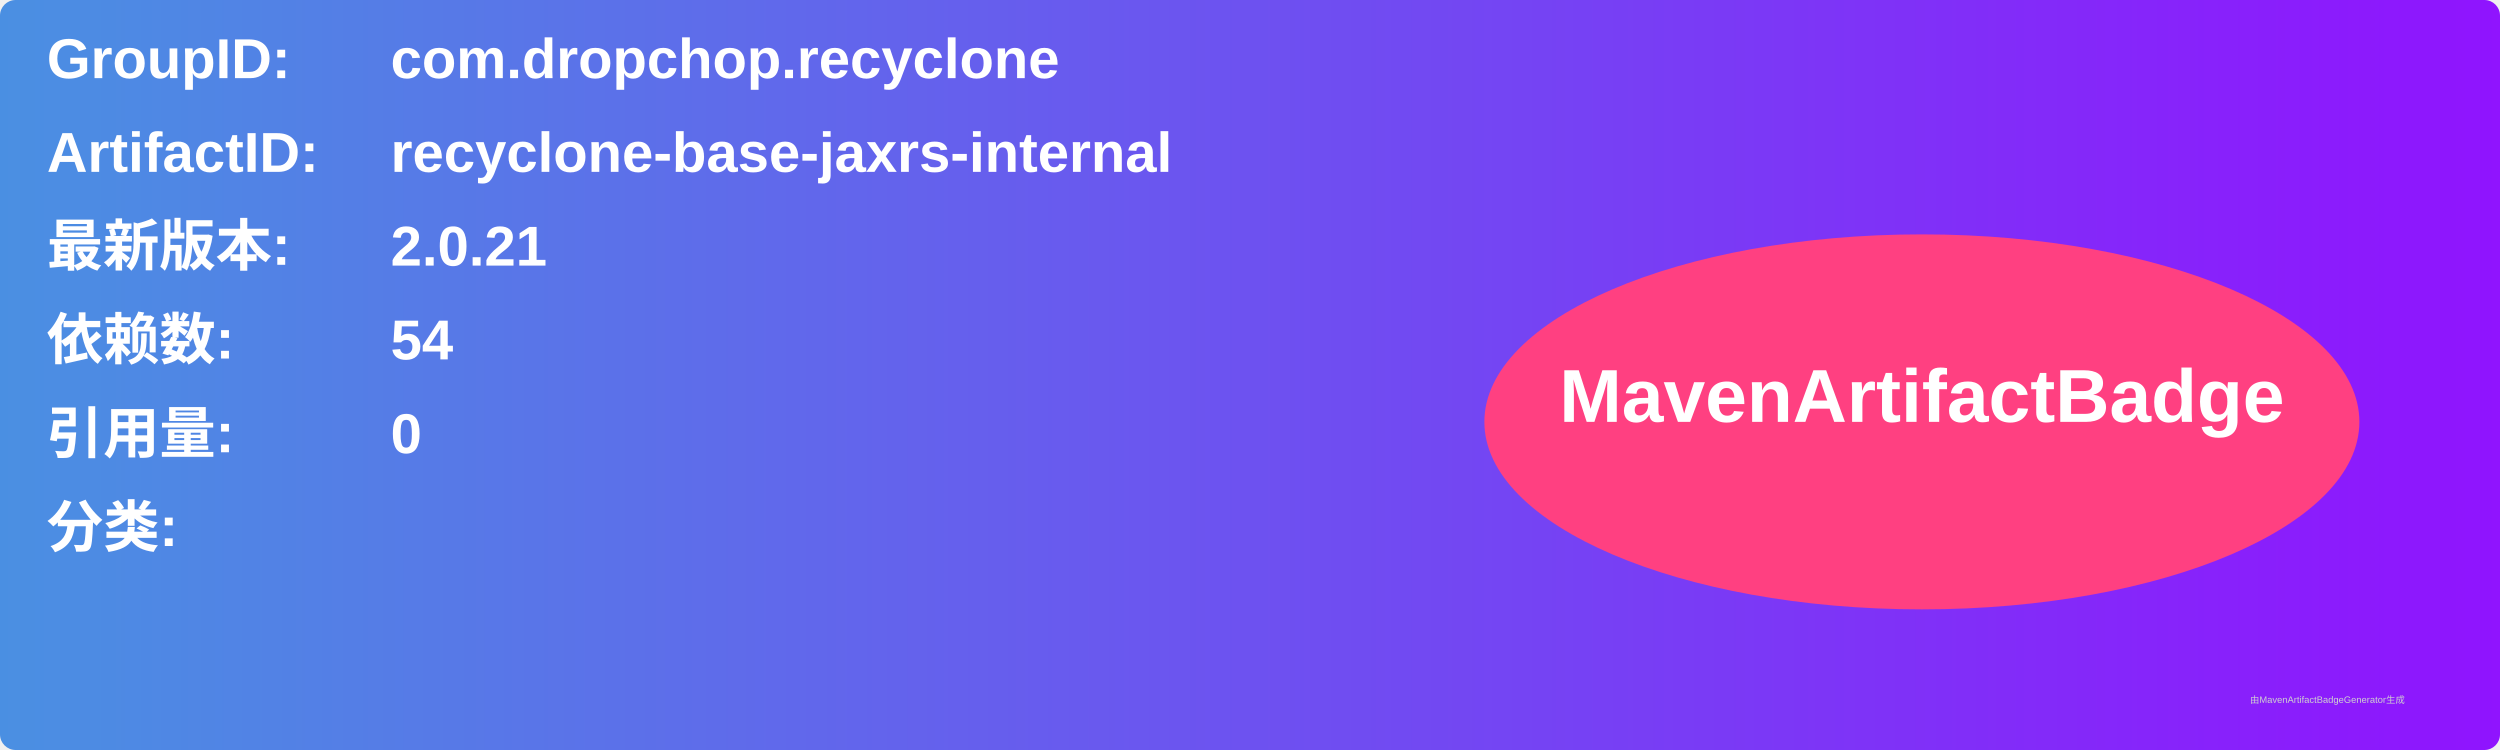
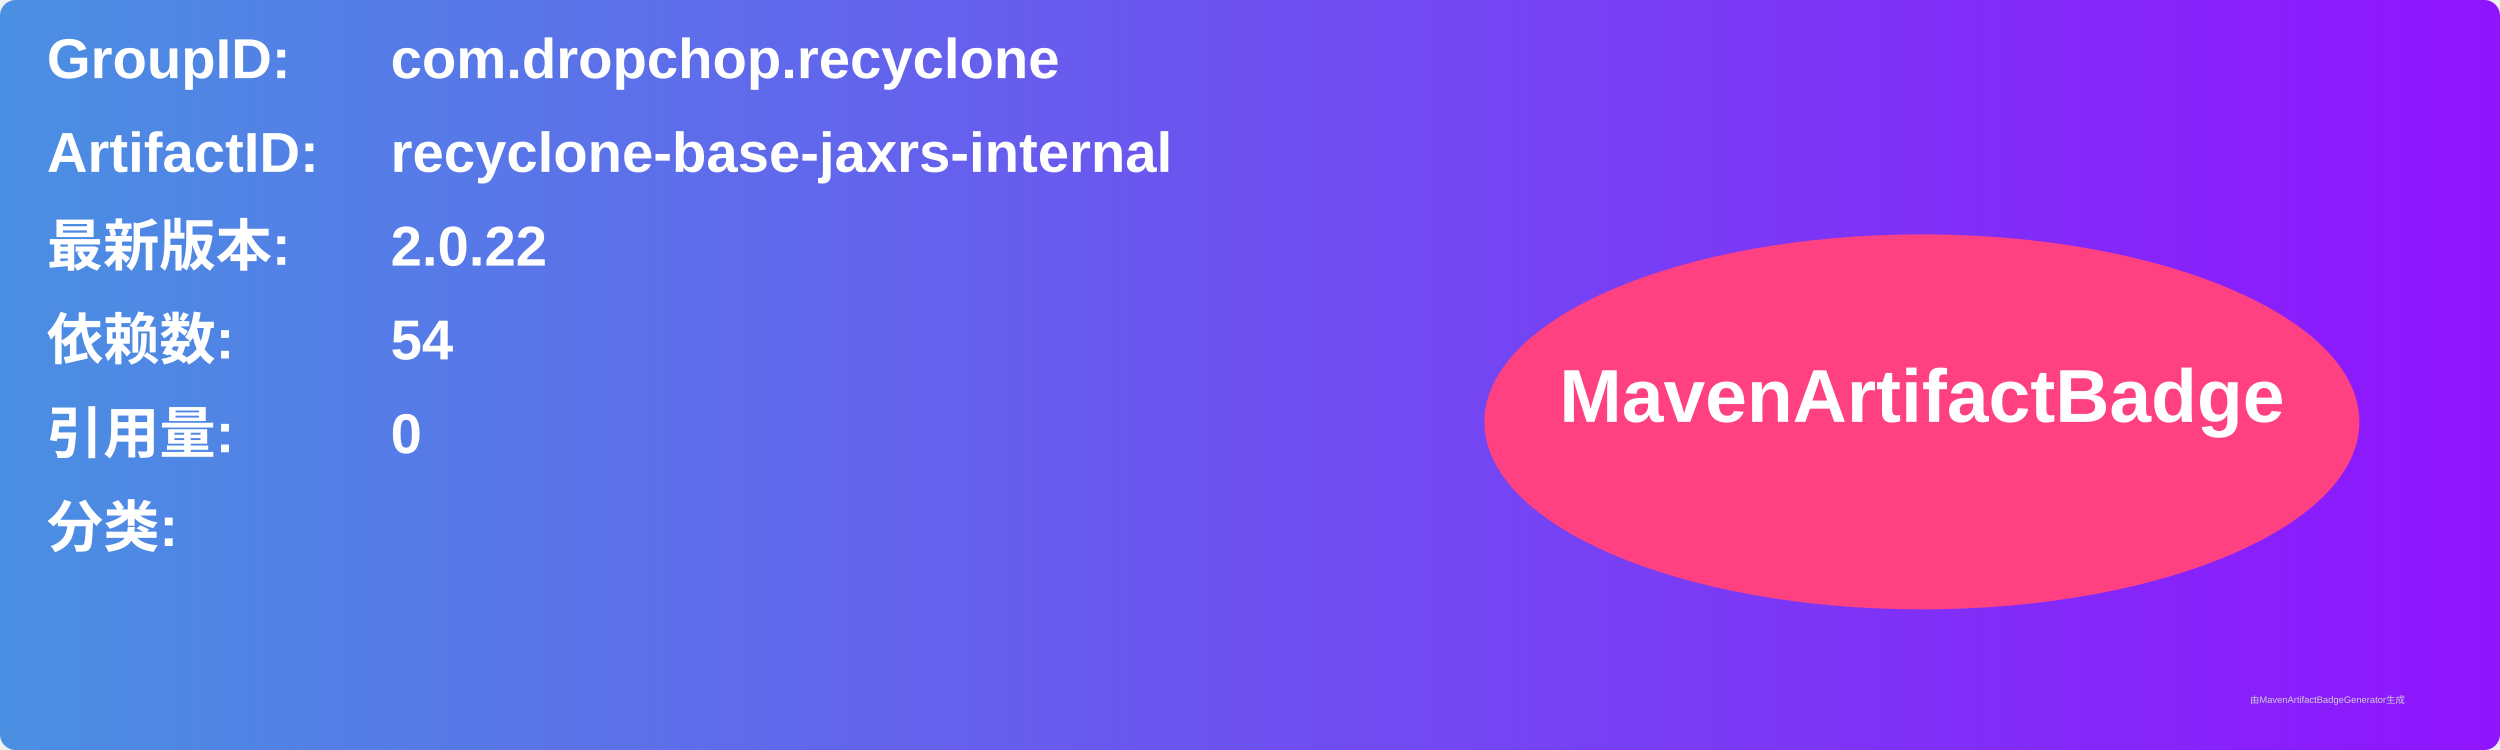
<svg xmlns="http://www.w3.org/2000/svg" width="800" height="240" viewBox="0 0 800 240">
  <linearGradient id="grad" x1="0%" y1="0%" x2="100%" y2="0%">
    <stop offset="0%" stop-color="#4a90e2" />
    <stop offset="100%" stop-color="#9013fe" />
  </linearGradient>
  <rect width="100%" height="100%" rx="5" ry="5" fill="url(#grad)" />
  <g transform="translate(15, 15)">
    <text x="0" y="10" font-family="Arial" font-size="18" fill="white" font-weight="bold" width="260">GroupID:</text>
    <text x="110" y="10" font-family="Arial" font-size="18" fill="white" font-weight="bold" width="460">com.dropchop.recyclone</text>
    <text x="0" y="40" font-family="Arial" font-size="18" fill="white" font-weight="bold" width="260">ArtifactID:</text>
    <text x="110" y="40" font-family="Arial" font-size="18" fill="white" font-weight="bold" width="460">recyclone-base-jaxrs-internal</text>
    <text x="0" y="70" font-family="Arial" font-size="18" fill="white" font-weight="bold">最新版本:</text>
    <text x="110" y="70" font-family="Arial" font-size="18" fill="white" font-weight="bold">
-       <tspan font-weight="bold">2.0.21</tspan>
+       <tspan font-weight="bold">2.0.22</tspan>
    </text>
    <text x="0" y="100" font-family="Arial" font-size="18" fill="white" font-weight="bold">依赖数: </text>
    <text x="110" y="100" font-family="Arial" font-size="18" fill="white">
      <tspan font-weight="bold">54</tspan>
    </text>
    <text x="0" y="130" font-family="Arial" font-size="18" fill="white" font-weight="bold">引用量: </text>
    <text x="110" y="130" font-family="Arial" font-size="18" fill="white">
      <tspan font-weight="bold">0</tspan>
    </text>
    <text x="0" y="160" font-family="Arial" font-size="18" fill="white" font-weight="bold">分类:</text>
    <text x="10" y="190" font-family="Arial" font-size="10" fill="white">
      <tspan font-weight="bold" />
    </text>
    <ellipse cx="600" cy="120" rx="140" ry="60" fill="#ff4081" />
    <text x="600" y="120" text-anchor="middle" font-family="Arial" font-size="24" fill="white" font-weight="bold">MavenArtifactBadge</text>
  </g>
  <text x="720" y="225" font-family="Arial" font-size="3" fill="#d0d0d0">由MavenArtifactBadgeGenerator生成</text>
</svg>
